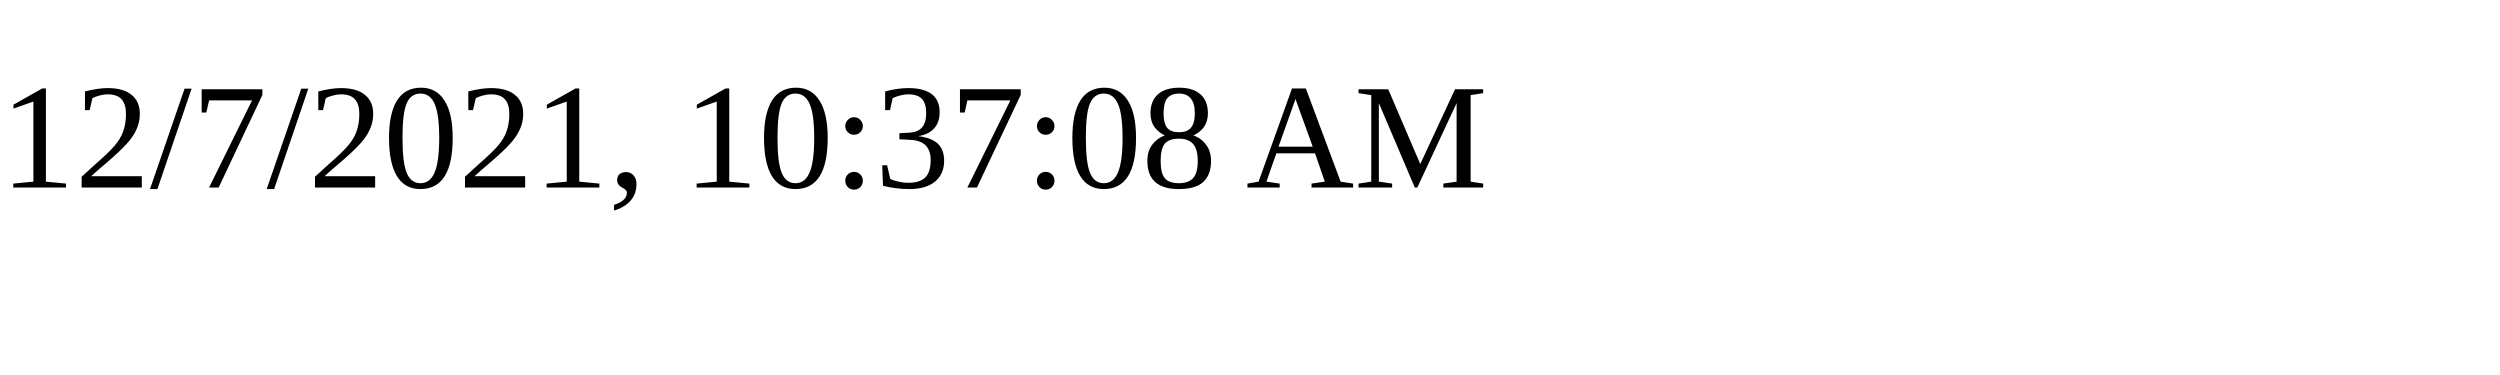
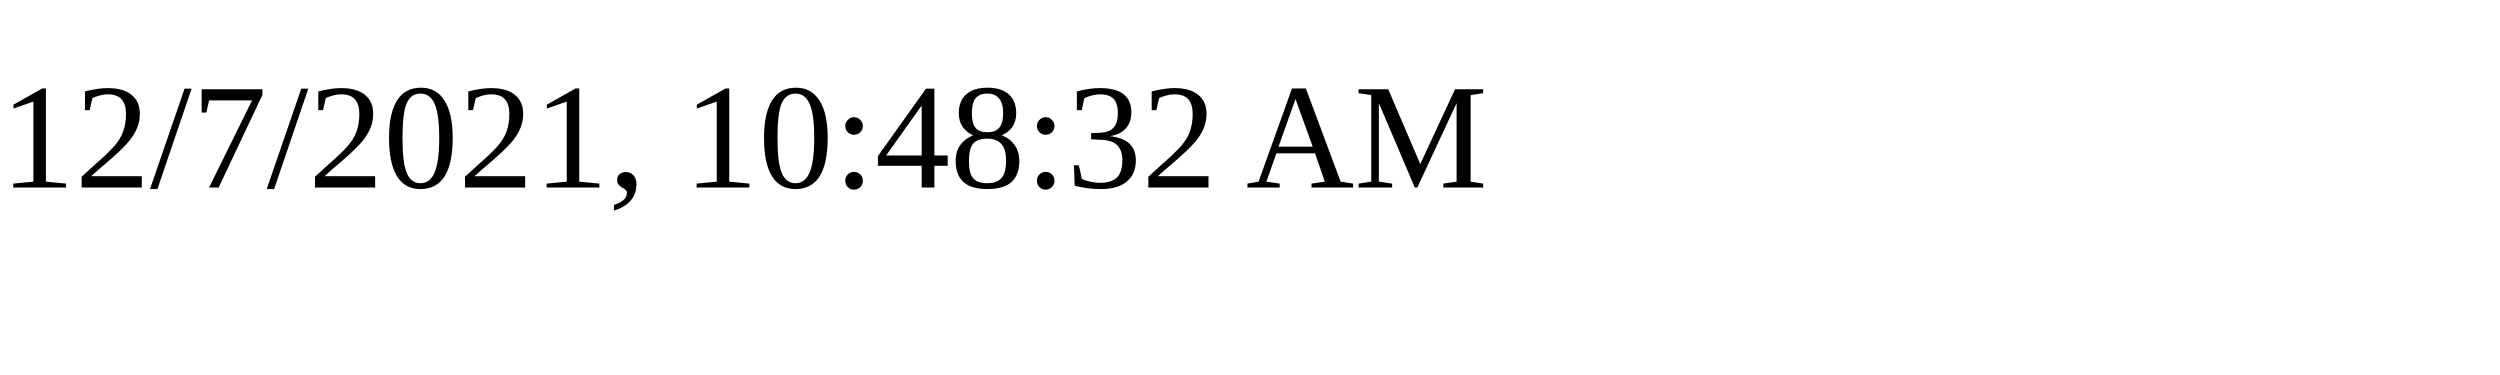
<svg xmlns="http://www.w3.org/2000/svg" height="30" width="200">
-   <text x="0" y="15">12/7/2021, 10:37:08 AM</text>
+   <text x="0" y="15">12/7/2021, 10:48:32 AM</text>
</svg>
